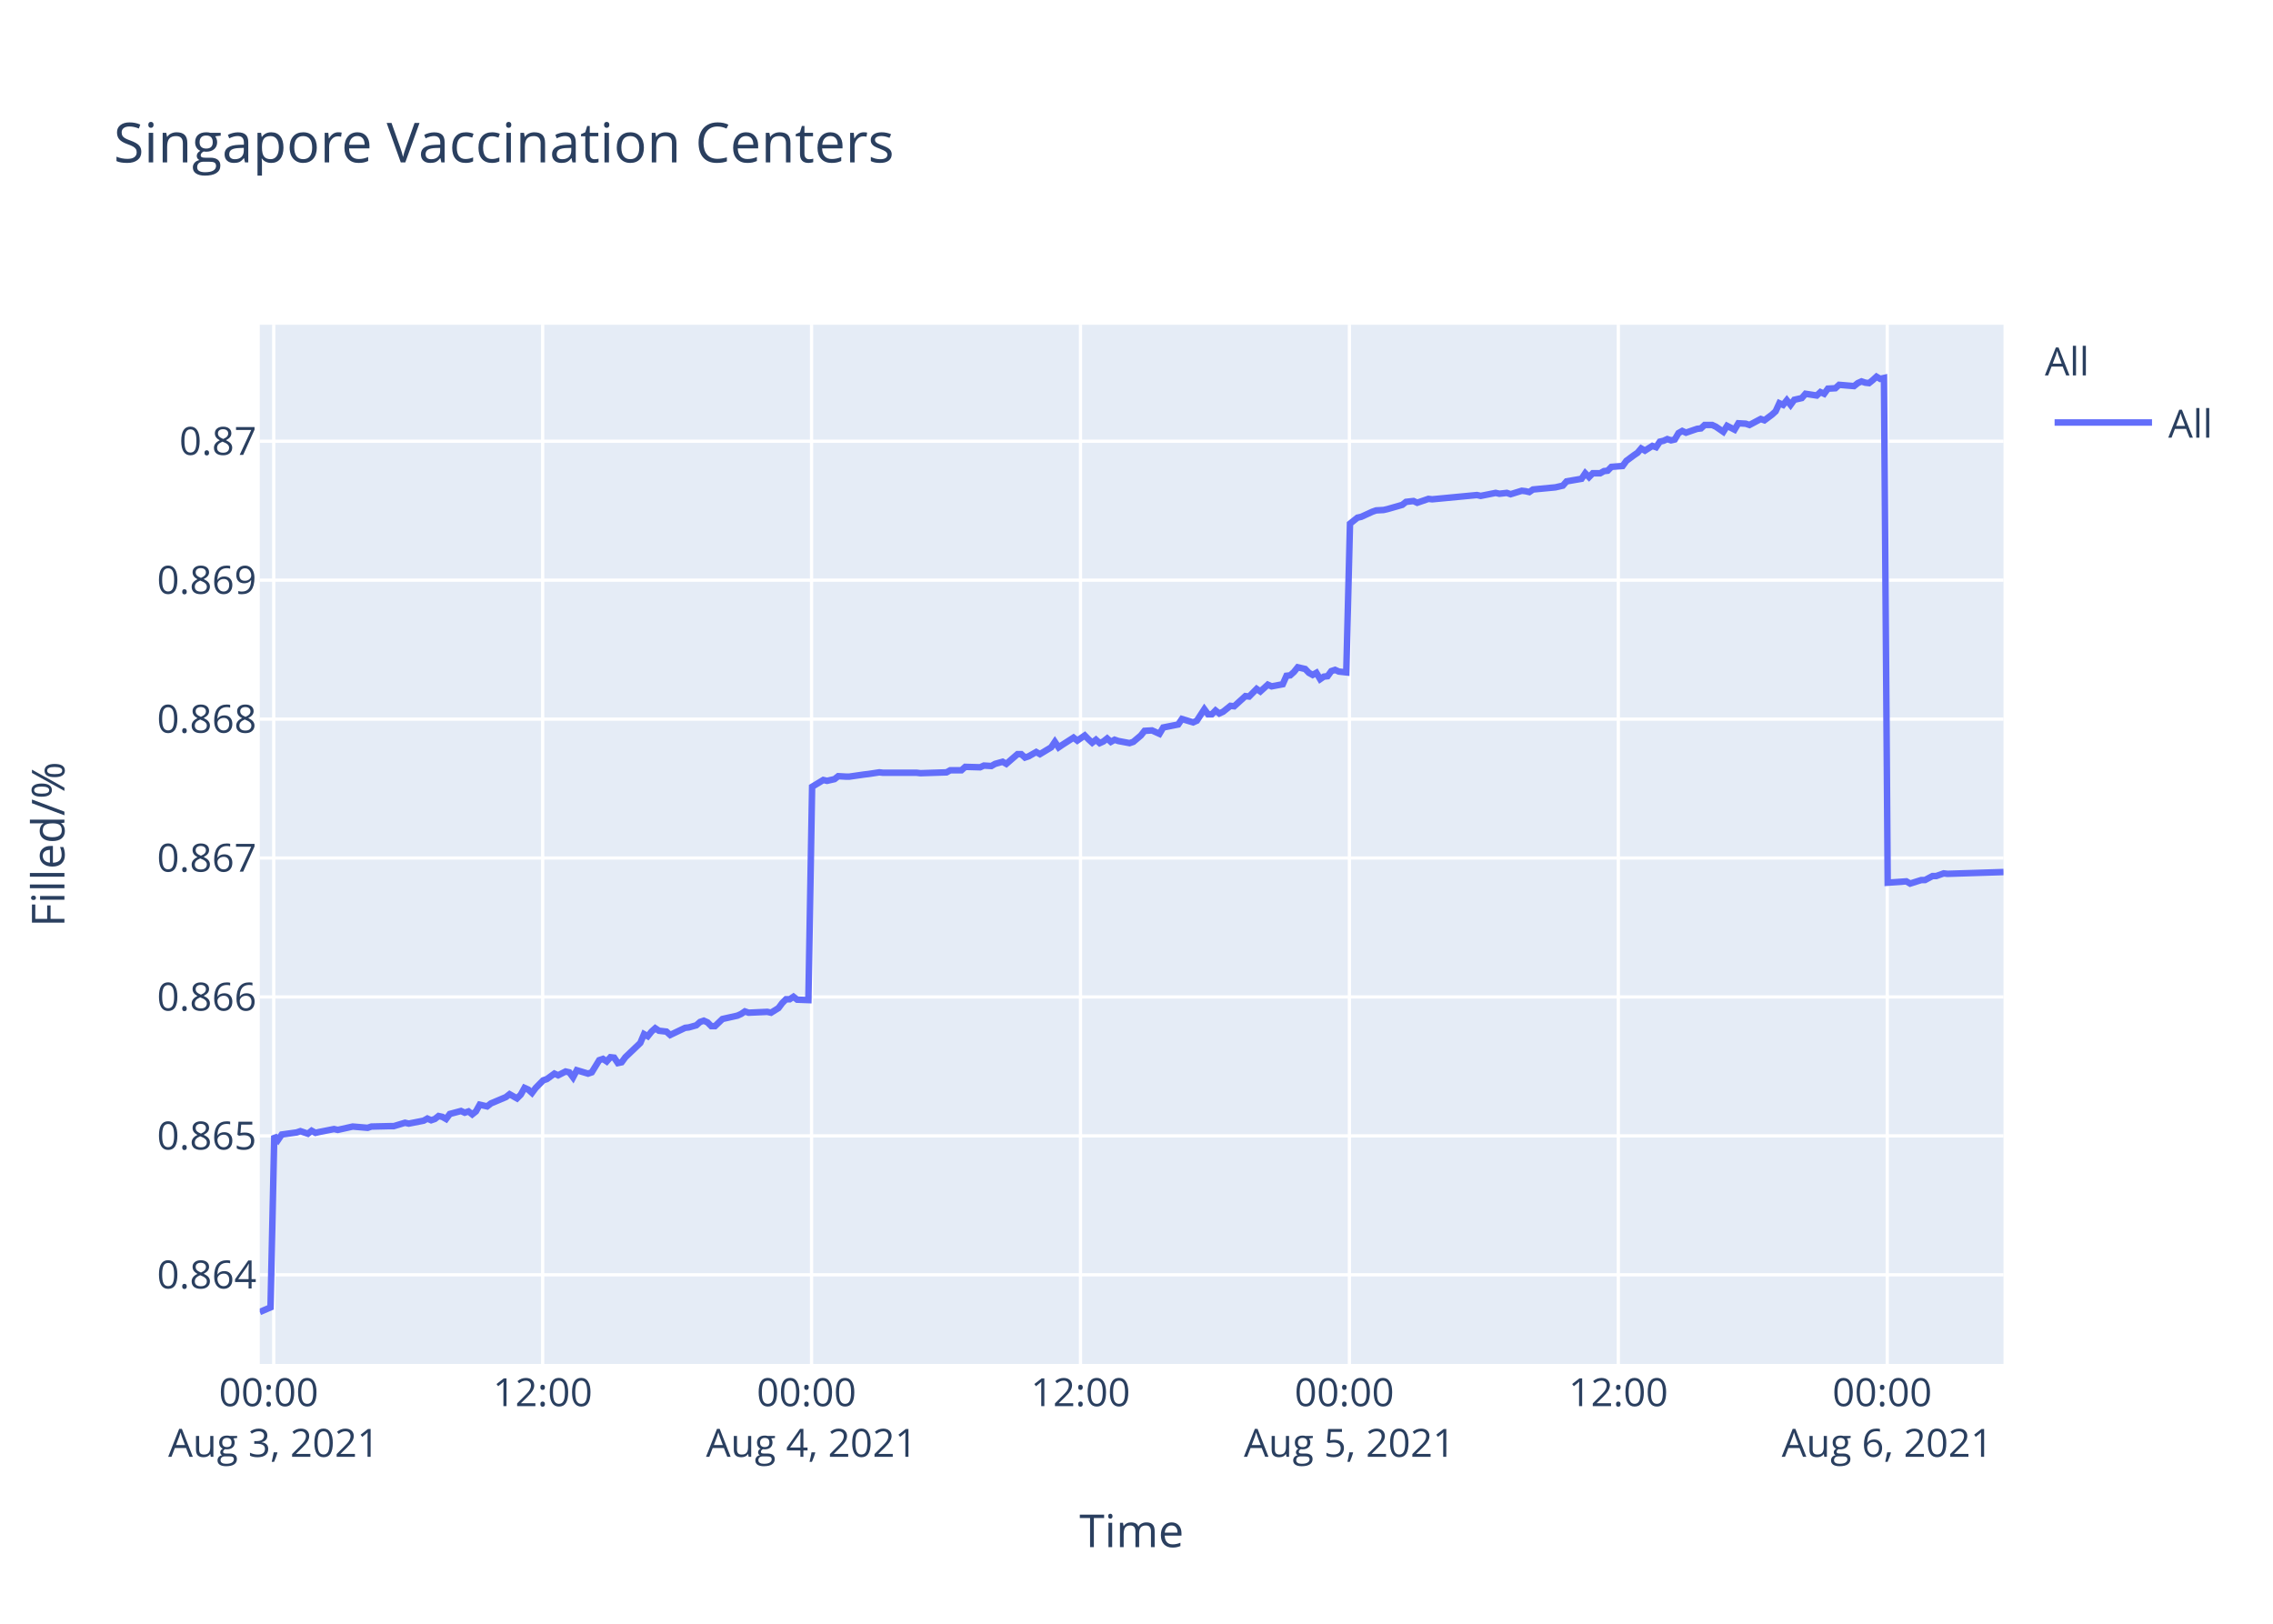
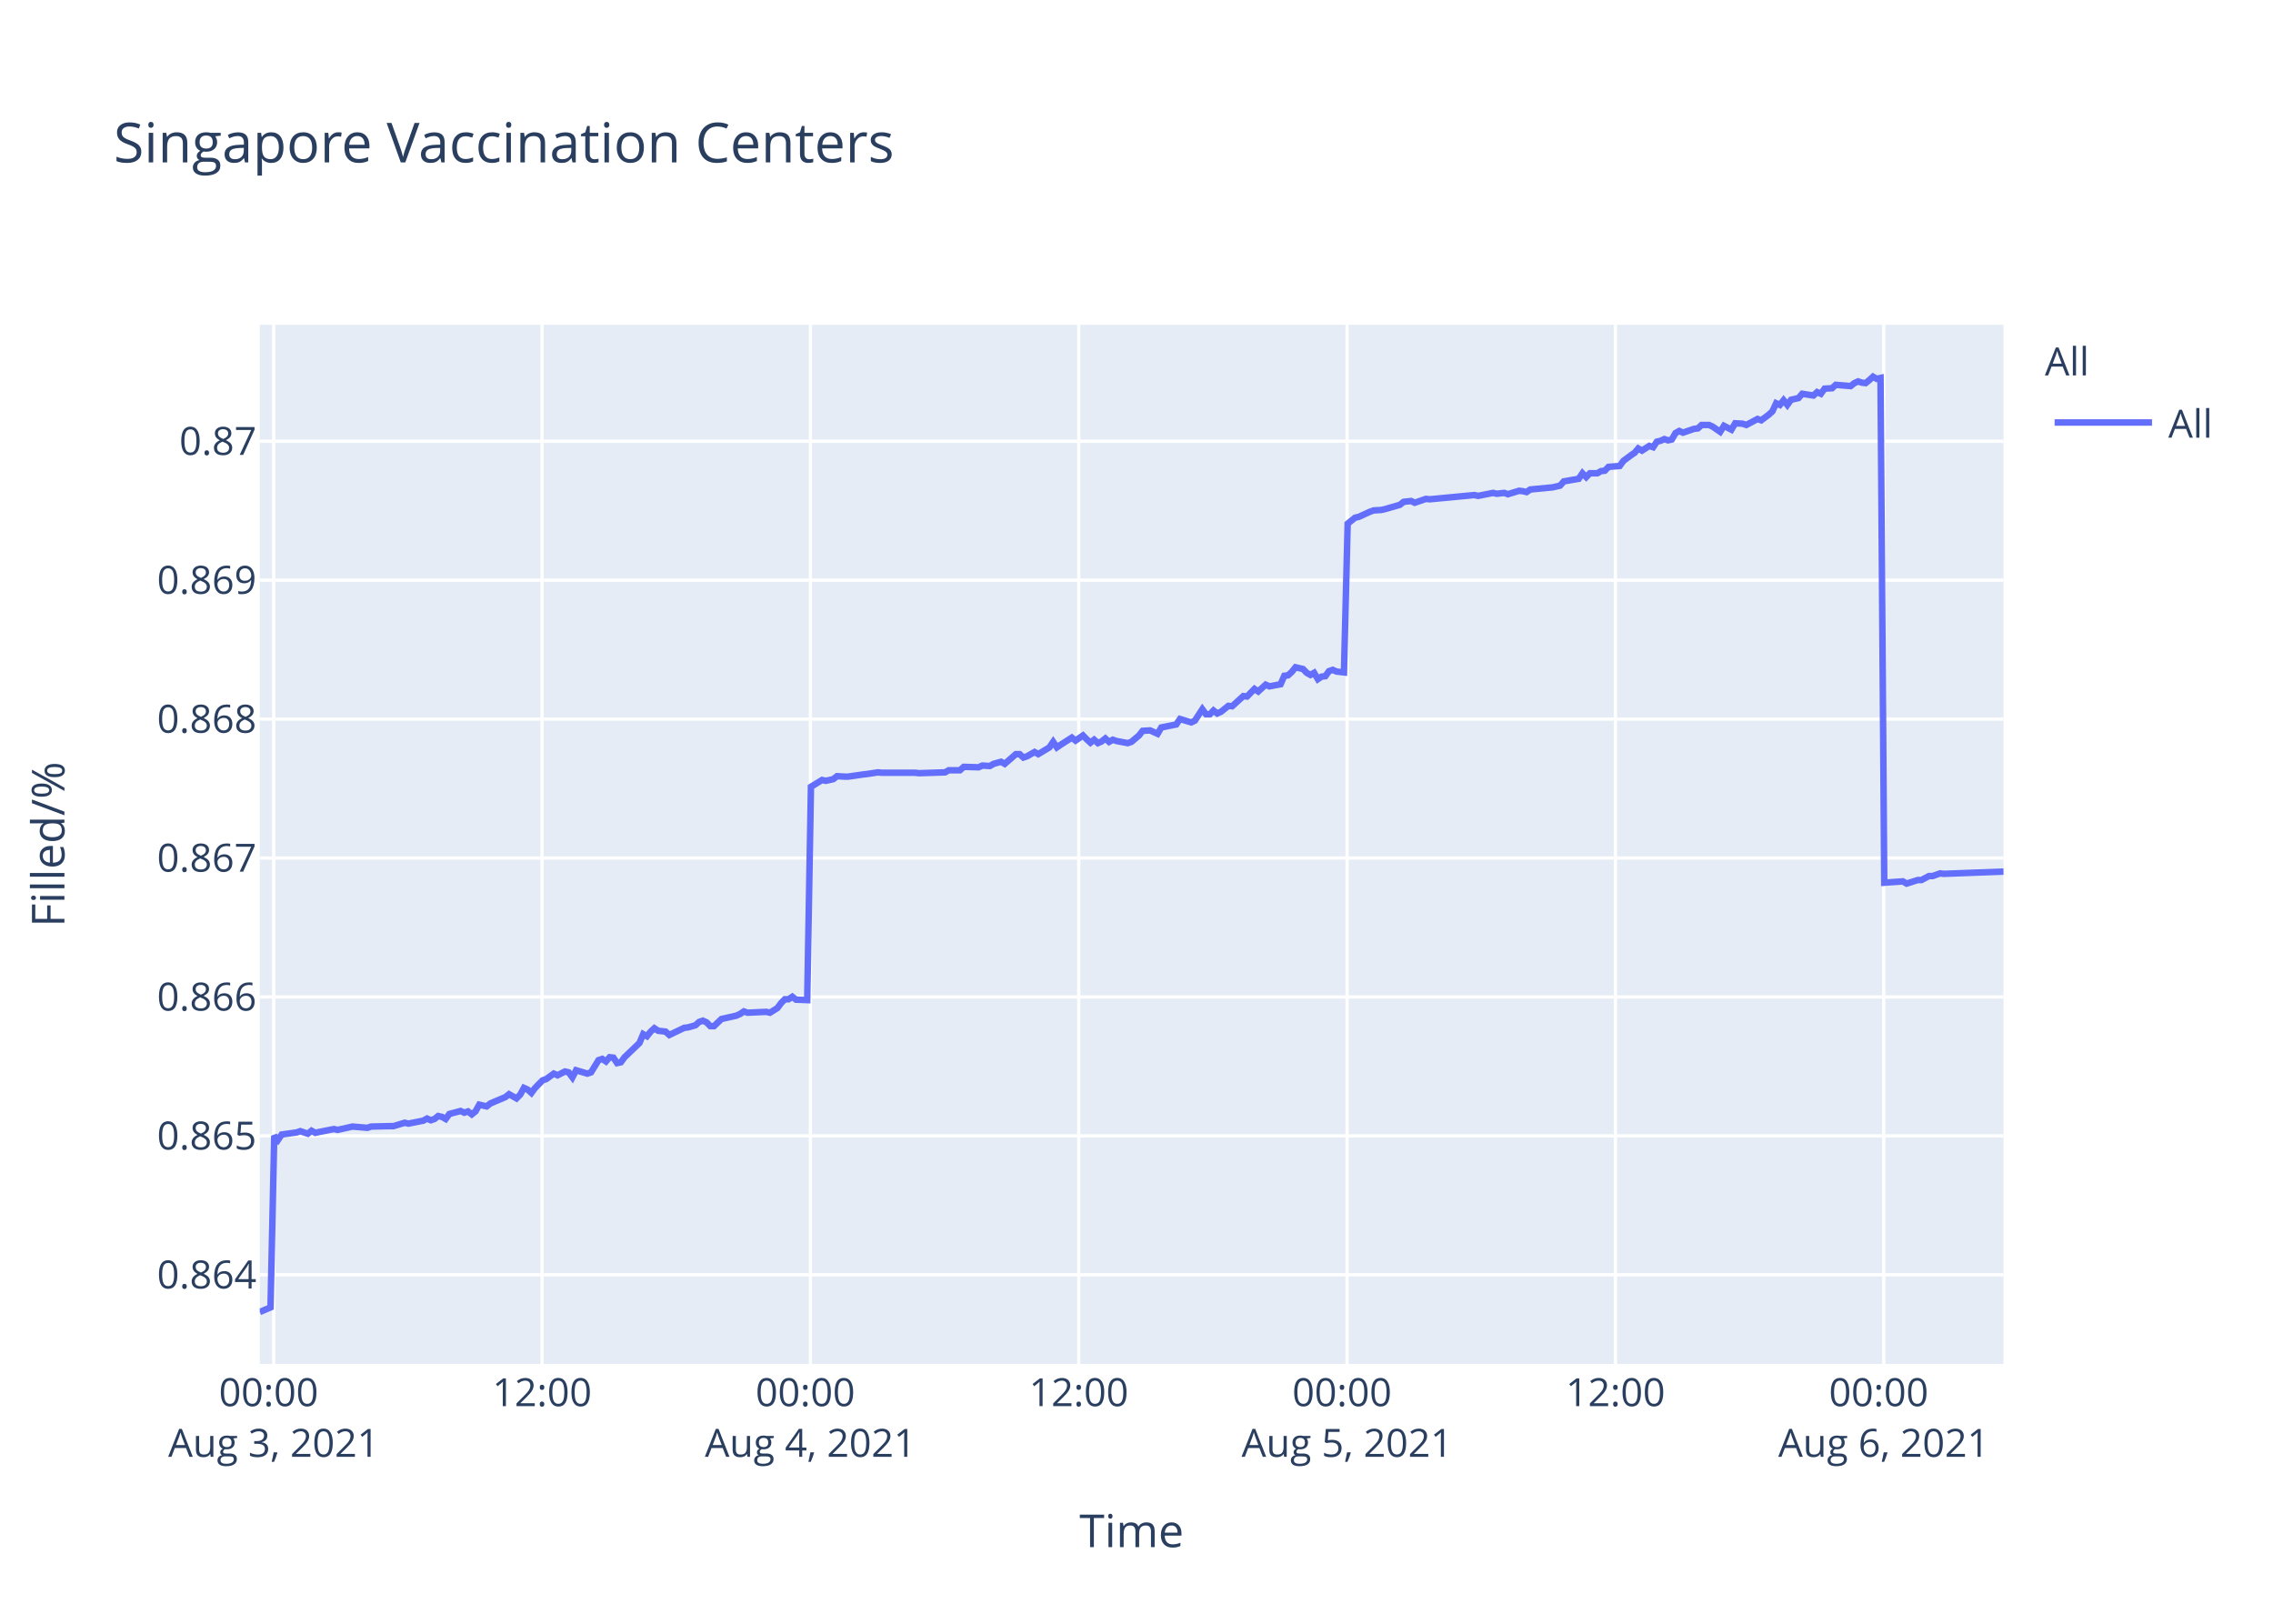
<svg xmlns="http://www.w3.org/2000/svg" class="main-svg" width="700" height="500" style="" viewBox="0 0 700 500">
  <rect x="0" y="0" width="700" height="500" style="fill: rgb(255, 255, 255); fill-opacity: 1;" />
-   <defs id="defs-610c88">
+   <defs id="defs-cb8b20">
    <g class="clips">
-       <clipPath id="clip610c88xyplot" class="plotclip">
+       <clipPath id="clipcb8b20xyplot" class="plotclip">
        <rect width="537" height="320" />
      </clipPath>
-       <clipPath class="axesclip" id="clip610c88x">
+       <clipPath class="axesclip" id="clipcb8b20x">
        <rect x="80" y="0" width="537" height="500" />
      </clipPath>
-       <clipPath class="axesclip" id="clip610c88y">
+       <clipPath class="axesclip" id="clipcb8b20y">
        <rect x="0" y="100" width="700" height="320" />
      </clipPath>
-       <clipPath class="axesclip" id="clip610c88xy">
+       <clipPath class="axesclip" id="clipcb8b20xy">
        <rect x="80" y="100" width="537" height="320" />
      </clipPath>
    </g>
    <g class="gradients" />
  </defs>
  <g class="bglayer">
    <rect class="bg" x="80" y="100" width="537" height="320" style="fill: rgb(229, 236, 246); fill-opacity: 1; stroke-width: 0;" />
  </g>
  <g class="layer-below">
    <g class="imagelayer" />
    <g class="shapelayer" />
  </g>
  <g class="cartesianlayer">
    <g class="subplot xy">
      <g class="layer-subplot">
        <g class="shapelayer" />
        <g class="imagelayer" />
      </g>
      <g class="gridlayer">
        <g class="x">
-           <path class="xgrid crisp" transform="translate(84.3,0)" d="M0,100v320" style="stroke: rgb(255, 255, 255); stroke-opacity: 1; stroke-width: 1px;" />
-           <path class="xgrid crisp" transform="translate(167.12,0)" d="M0,100v320" style="stroke: rgb(255, 255, 255); stroke-opacity: 1; stroke-width: 1px;" />
-           <path class="xgrid crisp" transform="translate(249.93,0)" d="M0,100v320" style="stroke: rgb(255, 255, 255); stroke-opacity: 1; stroke-width: 1px;" />
-           <path class="xgrid crisp" transform="translate(332.75,0)" d="M0,100v320" style="stroke: rgb(255, 255, 255); stroke-opacity: 1; stroke-width: 1px;" />
-           <path class="xgrid crisp" transform="translate(415.57,0)" d="M0,100v320" style="stroke: rgb(255, 255, 255); stroke-opacity: 1; stroke-width: 1px;" />
-           <path class="xgrid crisp" transform="translate(498.38,0)" d="M0,100v320" style="stroke: rgb(255, 255, 255); stroke-opacity: 1; stroke-width: 1px;" />
-           <path class="xgrid crisp" transform="translate(581.2,0)" d="M0,100v320" style="stroke: rgb(255, 255, 255); stroke-opacity: 1; stroke-width: 1px;" />
+           <path class="xgrid crisp" transform="translate(84.29,0)" d="M0,100v320" style="stroke: rgb(255, 255, 255); stroke-opacity: 1; stroke-width: 1px;" />
+           <path class="xgrid crisp" transform="translate(166.93,0)" d="M0,100v320" style="stroke: rgb(255, 255, 255); stroke-opacity: 1; stroke-width: 1px;" />
+           <path class="xgrid crisp" transform="translate(249.57,0)" d="M0,100v320" style="stroke: rgb(255, 255, 255); stroke-opacity: 1; stroke-width: 1px;" />
+           <path class="xgrid crisp" transform="translate(332.21,0)" d="M0,100v320" style="stroke: rgb(255, 255, 255); stroke-opacity: 1; stroke-width: 1px;" />
+           <path class="xgrid crisp" transform="translate(414.85,0)" d="M0,100v320" style="stroke: rgb(255, 255, 255); stroke-opacity: 1; stroke-width: 1px;" />
+           <path class="xgrid crisp" transform="translate(497.49,0)" d="M0,100v320" style="stroke: rgb(255, 255, 255); stroke-opacity: 1; stroke-width: 1px;" />
+           <path class="xgrid crisp" transform="translate(580.13,0)" d="M0,100v320" style="stroke: rgb(255, 255, 255); stroke-opacity: 1; stroke-width: 1px;" />
        </g>
        <g class="y">
          <path class="ygrid crisp" transform="translate(0,392.55)" d="M80,0h537" style="stroke: rgb(255, 255, 255); stroke-opacity: 1; stroke-width: 1px;" />
          <path class="ygrid crisp" transform="translate(0,349.77)" d="M80,0h537" style="stroke: rgb(255, 255, 255); stroke-opacity: 1; stroke-width: 1px;" />
          <path class="ygrid crisp" transform="translate(0,306.99)" d="M80,0h537" style="stroke: rgb(255, 255, 255); stroke-opacity: 1; stroke-width: 1px;" />
          <path class="ygrid crisp" transform="translate(0,264.21)" d="M80,0h537" style="stroke: rgb(255, 255, 255); stroke-opacity: 1; stroke-width: 1px;" />
          <path class="ygrid crisp" transform="translate(0,221.43)" d="M80,0h537" style="stroke: rgb(255, 255, 255); stroke-opacity: 1; stroke-width: 1px;" />
          <path class="ygrid crisp" transform="translate(0,178.65)" d="M80,0h537" style="stroke: rgb(255, 255, 255); stroke-opacity: 1; stroke-width: 1px;" />
          <path class="ygrid crisp" transform="translate(0,135.87)" d="M80,0h537" style="stroke: rgb(255, 255, 255); stroke-opacity: 1; stroke-width: 1px;" />
        </g>
      </g>
      <g class="zerolinelayer" />
      <path class="xlines-below" />
      <path class="ylines-below" />
      <g class="overlines-below" />
      <g class="xaxislayer-below" />
      <g class="yaxislayer-below" />
      <g class="overaxes-below" />
-       <g class="plot" transform="translate(80,100)" clip-path="url('#clip610c88xyplot')">
+       <g class="plot" transform="translate(80,100)" clip-path="url('#clipcb8b20xyplot')">
        <g class="scatterlayer mlayer">
-           <g class="trace scatter trace36bc88" style="stroke-miterlimit: 2; opacity: 1;">
+           <g class="trace scatter tracef0ac98" style="stroke-miterlimit: 2; opacity: 1;">
            <g class="fills" />
            <g class="errorbars" />
            <g class="lines">
-               <path class="js-line" d="M0,304L3.31,302.59L4.47,249.74L5.62,251.04L6.77,249.35L11.37,248.71L12.52,248.32L14.82,249.1L15.97,248.19L17.15,248.84L18.27,248.58L22.87,247.67L24.02,247.93L27.47,247.16L28.62,246.9L33.22,247.29L34.38,246.9L40.12,246.77L41.27,246.77L44.73,245.73L45.88,245.99L50.47,245.09L51.62,244.44L52.78,244.96L53.92,244.57L55.07,243.66L56.23,243.92L57.38,244.57L58.53,243.02L61.97,242.11L63.12,242.63L64.28,242.24L65.43,243.15L66.57,242.24L67.73,240.17L70.03,240.69L71.18,239.78L75.78,237.84L76.93,236.94L79.22,238.23L80.38,237.07L81.53,235L82.68,235.51L83.83,236.55L84.98,235L87.28,232.67L88.43,232.28L90.73,230.6L91.88,231.12L94.18,229.95L95.33,230.21L96.48,231.76L97.63,229.56L101.09,230.6L102.24,230.21L104.54,226.46L105.69,226.07L106.84,226.85L107.99,225.55L109.14,225.68L110.28,227.36L111.44,227.11L112.59,225.55L117.19,221.16L118.34,218.44L119.49,219.09L120.64,217.66L121.79,216.63L122.94,217.4L125.24,217.66L126.39,218.7L131,216.5L132.14,216.37L134.44,215.72L135.6,214.69L136.74,214.3L137.89,214.82L139.05,215.98L140.19,215.98L142.49,213.78L143.64,213.52L147.09,212.75L148.24,212.23L149.4,211.45L150.55,211.84L156.3,211.58L157.45,211.84L159.74,210.42L160.9,208.87L162.05,207.7L163.2,207.7L164.35,206.93L165.5,207.83L168.95,207.96L170.1,142.27L173.55,140.18L174.7,140.44L177,139.92L178.15,139.01L180.45,139.14L181.61,139.14L186.2,138.48L187.35,138.35L190.8,137.83L191.95,137.96L202.3,137.96L203.46,138.09L211.5,137.83L212.66,137.18L216.1,137.18L217.26,136.14L221.85,136.27L223.01,135.74L225.3,135.88L226.45,135.22L228.76,134.57L229.91,135.22L233.36,132.22L234.5,132.22L235.66,133.27L236.81,132.88L239.11,131.57L240.26,132.22L243.71,130.14L244.86,128.44L246.01,130.14L247.16,129.35L250.61,127.14L251.77,128.05L254.06,126.48L255.21,127.66L256.36,128.7L257.51,127.79L258.67,128.83L259.81,128.31L260.96,127.4L262.11,128.44L263.26,127.79L264.41,128.18L267.86,128.83L269.02,128.44L271.34,126.48L272.48,125.05L274.78,124.92L275.93,125.44L277.08,125.96L278.24,124.01L282.84,123.09L283.99,121.4L287.44,122.44L288.59,121.92L290.89,118.4L292.04,119.96L293.19,119.96L294.34,118.79L295.49,119.7L296.64,119.18L298.94,117.35L300.09,117.48L303.54,114.35L304.69,114.48L307,112.14L308.14,112.92L310.44,110.83L311.6,111.35L315.04,110.7L316.19,108.09L317.34,107.96L318.49,106.92L319.65,105.48L320.8,105.74L321.95,106L323.09,107.18L324.25,107.83L325.4,107.18L326.56,109.13L327.7,108.35L328.85,108.22L329.99,106.66L331.15,106.27L332.3,106.79L334.6,107.05L335.75,61.25L338.05,59.41L339.2,59.15L342.65,57.57L343.8,57.17L346.1,57.04L347.25,56.78L351.85,55.46L353,54.54L355.3,54.28L356.45,54.81L359.9,53.62L361.06,53.75L374.85,52.44L376,52.7L380.61,51.78L381.76,52.04L384.05,51.78L385.21,52.18L388.65,51.12L389.8,51.25L390.96,51.52L392.1,50.73L399,50.07L401.3,49.54L402.45,48.23L404.75,47.83L407.05,47.44L408.2,45.73L409.36,46.91L410.51,45.73L412.81,45.73L413.96,45.07L415.11,44.94L416.26,43.76L419.71,43.49L420.86,41.91L423.16,40.2L424.31,39.42L425.43,38.1L426.57,38.76L428.87,37.31L430.02,37.71L431.17,36L432.31,35.73L433.47,35.21L434.62,35.6L435.77,35.34L436.92,33.36L438.07,32.71L439.22,33.23L441.52,32.44L442.68,32.05L443.83,31.92L444.97,30.86L447.28,30.86L448.42,31.39L450.72,32.97L451.88,31.13L454.18,32.31L455.35,30.34L457.63,30.47L458.78,30.86L462.23,29.02L463.38,29.42L465.68,27.71L466.83,26.66L467.98,24.16L469.14,24.68L470.28,23.24L471.43,24.68L472.58,23.1L473.74,22.84L474.89,22.58L476.03,21.26L479.49,21.79L480.63,20.74L481.78,21.26L482.93,19.68L485.23,19.55L486.39,18.5L490.98,18.89L492.13,17.97L493.28,17.45L494.44,17.84L495.59,17.97L496.74,17.05L497.89,16L499.03,16.66L500.19,16.39L501.34,171.81L507.09,171.4L508.25,172.08L511.69,170.99L512.84,170.99L515.15,169.76L516.29,169.76L518.59,168.94L519.74,169.08L537,168.53" style="vector-effect: non-scaling-stroke; fill: none; stroke: rgb(99, 110, 250); stroke-opacity: 1; stroke-width: 2px; opacity: 1;" />
+               <path class="js-line" d="M0,304L3.31,302.59L4.46,249.74L5.61,251.04L6.75,249.35L11.34,248.71L12.49,248.32L14.79,249.1L15.94,248.19L17.11,248.84L18.23,248.58L22.82,247.67L23.97,247.93L27.42,247.16L28.56,246.9L33.15,247.29L34.3,246.9L40.04,246.77L41.18,246.77L44.63,245.73L45.78,245.99L50.36,245.09L51.51,244.44L52.67,244.96L53.81,244.57L54.95,243.66L56.11,243.92L57.25,244.57L58.4,243.02L61.84,242.11L62.99,242.63L64.14,242.24L65.29,243.15L66.43,242.24L67.59,240.17L69.88,240.69L71.03,239.78L75.62,237.84L76.77,236.94L79.06,238.23L80.21,237.07L81.35,235L82.5,235.51L83.65,236.55L84.8,235L87.09,232.67L88.24,232.28L90.54,230.6L91.69,231.12L93.98,229.95L95.13,230.21L96.28,231.76L97.42,229.56L100.87,230.6L102.02,230.21L104.32,226.46L105.46,226.07L106.61,226.85L107.76,225.55L108.9,225.68L110.05,227.36L111.2,227.11L112.35,225.55L116.94,221.16L118.08,218.44L119.24,219.09L120.38,217.66L121.53,216.63L122.68,217.4L124.97,217.66L126.12,218.7L130.72,216.5L131.86,216.37L134.16,215.72L135.31,214.69L136.45,214.3L137.6,214.82L138.75,215.98L139.89,215.98L142.19,213.78L143.34,213.52L146.78,212.75L147.93,212.23L149.08,211.45L150.22,211.84L155.97,211.58L157.12,211.84L159.4,210.42L160.56,208.87L161.7,207.7L162.85,207.7L164,206.93L165.15,207.83L168.59,207.96L169.74,142.27L173.18,140.18L174.33,140.44L176.63,139.92L177.77,139.01L180.07,139.14L181.22,139.14L185.81,138.48L186.95,138.35L190.4,137.83L191.54,137.96L201.87,137.96L203.03,138.09L211.05,137.83L212.2,137.18L215.64,137.18L216.79,136.14L221.38,136.27L222.53,135.74L224.83,135.88L225.97,135.22L228.28,134.57L229.42,135.22L232.86,132.22L234.01,132.22L235.16,133.27L236.3,132.88L238.6,131.57L239.75,132.22L243.19,130.14L244.34,128.44L245.49,130.14L246.63,129.35L250.08,127.14L251.23,128.05L253.52,126.48L254.67,127.66L255.82,128.7L256.96,127.79L258.12,128.83L259.26,128.31L260.41,127.4L261.55,128.44L262.7,127.79L263.85,128.18L267.29,128.83L268.44,128.44L270.76,126.48L271.9,125.05L274.2,124.92L275.35,125.44L276.49,125.96L277.64,124.01L282.24,123.09L283.39,121.4L286.83,122.44L287.97,121.92L290.27,118.4L291.42,119.96L292.57,119.96L293.71,118.79L294.86,119.7L296.01,119.18L298.31,117.35L299.45,117.48L302.9,114.35L304.04,114.48L306.34,112.14L307.49,112.92L309.78,110.83L310.93,111.35L314.37,110.7L315.52,108.09L316.67,107.96L317.81,106.92L318.97,105.48L320.11,105.74L321.26,106L322.41,107.18L323.56,107.83L324.7,107.18L325.86,109.13L327,108.35L328.15,108.22L329.29,106.66L330.44,106.27L331.59,106.79L333.89,107.05L335.03,61.25L337.33,59.41L338.47,59.15L341.92,57.57L343.07,57.17L345.36,57.04L346.51,56.78L351.1,55.46L352.25,54.54L354.55,54.28L355.69,54.81L359.14,53.62L360.29,53.75L374.05,52.44L375.2,52.7L379.8,51.78L380.94,52.04L383.24,51.78L384.39,52.18L387.83,51.12L388.97,51.25L390.13,51.52L391.26,50.73L398.15,50.07L400.45,49.54L401.6,48.23L403.89,47.83L406.19,47.44L407.34,45.73L408.49,46.91L409.64,45.73L411.93,45.73L413.07,45.07L414.23,44.94L415.37,43.76L418.81,43.49L419.96,41.91L422.26,40.2L423.41,39.42L424.52,38.1L425.66,38.76L427.95,37.31L429.11,37.71L430.25,36L431.39,35.73L432.55,35.21L433.69,35.6L434.85,35.34L435.99,33.36L437.14,32.71L438.29,33.23L440.58,32.44L441.73,32.05L442.88,31.92L444.03,30.86L446.32,30.86L447.47,31.39L449.76,32.97L450.92,31.13L453.21,32.31L454.38,30.34L456.66,30.47L457.81,30.86L461.25,29.02L462.4,29.42L464.69,27.71L465.84,26.66L466.99,24.16L468.14,24.68L469.28,23.24L470.43,24.68L471.57,23.1L472.73,22.84L473.87,22.58L475.02,21.26L478.46,21.79L479.61,20.74L480.76,21.26L481.91,19.68L484.2,19.55L485.35,18.5L489.94,18.89L491.08,17.97L492.23,17.45L493.39,17.84L494.54,17.97L495.68,17.05L496.83,16L497.97,16.66L499.13,16.39L500.28,171.81L506.01,171.4L507.16,172.08L510.6,170.99L511.75,170.99L514.05,169.76L515.19,169.76L517.49,168.94L518.63,169.08L537,168.39" style="vector-effect: non-scaling-stroke; fill: none; stroke: rgb(99, 110, 250); stroke-opacity: 1; stroke-width: 2px; opacity: 1;" />
            </g>
            <g class="points" />
            <g class="text" />
          </g>
        </g>
      </g>
      <g class="overplot" />
      <path class="xlines-above crisp" d="M0,0" style="fill: none;" />
      <path class="ylines-above crisp" d="M0,0" style="fill: none;" />
      <g class="overlines-above" />
      <g class="xaxislayer-above">
        <g class="xtick">
-           <text text-anchor="middle" x="0" y="433" transform="translate(84.3,0)" style="font-family: 'Open Sans', verdana, arial, sans-serif; font-size: 12px; fill: rgb(42, 63, 95); fill-opacity: 1; white-space: pre;">
+           <text text-anchor="middle" x="0" y="433" transform="translate(84.29,0)" style="font-family: 'Open Sans', verdana, arial, sans-serif; font-size: 12px; fill: rgb(42, 63, 95); fill-opacity: 1; white-space: pre;">
            <tspan class="line" dy="0em" x="0" y="433">00:00</tspan>
            <tspan class="line" dy="1.3em" x="0" y="433">Aug 3, 2021</tspan>
          </text>
        </g>
        <g class="xtick">
-           <text text-anchor="middle" x="0" y="433" transform="translate(167.12,0)" style="font-family: 'Open Sans', verdana, arial, sans-serif; font-size: 12px; fill: rgb(42, 63, 95); fill-opacity: 1; white-space: pre;">12:00</text>
+           <text text-anchor="middle" x="0" y="433" transform="translate(166.93,0)" style="font-family: 'Open Sans', verdana, arial, sans-serif; font-size: 12px; fill: rgb(42, 63, 95); fill-opacity: 1; white-space: pre;">12:00</text>
        </g>
        <g class="xtick">
-           <text text-anchor="middle" x="0" y="433" transform="translate(249.93,0)" style="font-family: 'Open Sans', verdana, arial, sans-serif; font-size: 12px; fill: rgb(42, 63, 95); fill-opacity: 1; white-space: pre;">
+           <text text-anchor="middle" x="0" y="433" transform="translate(249.57,0)" style="font-family: 'Open Sans', verdana, arial, sans-serif; font-size: 12px; fill: rgb(42, 63, 95); fill-opacity: 1; white-space: pre;">
            <tspan class="line" dy="0em" x="0" y="433">00:00</tspan>
            <tspan class="line" dy="1.3em" x="0" y="433">Aug 4, 2021</tspan>
          </text>
        </g>
        <g class="xtick">
-           <text text-anchor="middle" x="0" y="433" transform="translate(332.75,0)" style="font-family: 'Open Sans', verdana, arial, sans-serif; font-size: 12px; fill: rgb(42, 63, 95); fill-opacity: 1; white-space: pre;">12:00</text>
+           <text text-anchor="middle" x="0" y="433" transform="translate(332.21,0)" style="font-family: 'Open Sans', verdana, arial, sans-serif; font-size: 12px; fill: rgb(42, 63, 95); fill-opacity: 1; white-space: pre;">12:00</text>
        </g>
        <g class="xtick">
-           <text text-anchor="middle" x="0" y="433" transform="translate(415.57,0)" style="font-family: 'Open Sans', verdana, arial, sans-serif; font-size: 12px; fill: rgb(42, 63, 95); fill-opacity: 1; white-space: pre;">
+           <text text-anchor="middle" x="0" y="433" transform="translate(414.85,0)" style="font-family: 'Open Sans', verdana, arial, sans-serif; font-size: 12px; fill: rgb(42, 63, 95); fill-opacity: 1; white-space: pre;">
            <tspan class="line" dy="0em" x="0" y="433">00:00</tspan>
            <tspan class="line" dy="1.3em" x="0" y="433">Aug 5, 2021</tspan>
          </text>
        </g>
        <g class="xtick">
-           <text text-anchor="middle" x="0" y="433" transform="translate(498.38,0)" style="font-family: 'Open Sans', verdana, arial, sans-serif; font-size: 12px; fill: rgb(42, 63, 95); fill-opacity: 1; white-space: pre;">12:00</text>
+           <text text-anchor="middle" x="0" y="433" transform="translate(497.49,0)" style="font-family: 'Open Sans', verdana, arial, sans-serif; font-size: 12px; fill: rgb(42, 63, 95); fill-opacity: 1; white-space: pre;">12:00</text>
        </g>
        <g class="xtick">
-           <text text-anchor="middle" x="0" y="433" transform="translate(581.2,0)" style="font-family: 'Open Sans', verdana, arial, sans-serif; font-size: 12px; fill: rgb(42, 63, 95); fill-opacity: 1; white-space: pre;">
+           <text text-anchor="middle" x="0" y="433" transform="translate(580.13,0)" style="font-family: 'Open Sans', verdana, arial, sans-serif; font-size: 12px; fill: rgb(42, 63, 95); fill-opacity: 1; white-space: pre;">
            <tspan class="line" dy="0em" x="0" y="433">00:00</tspan>
            <tspan class="line" dy="1.3em" x="0" y="433">Aug 6, 2021</tspan>
          </text>
        </g>
      </g>
      <g class="yaxislayer-above">
        <g class="ytick">
          <text text-anchor="end" x="79" y="4.2" transform="translate(0,392.55)" style="font-family: 'Open Sans', verdana, arial, sans-serif; font-size: 12px; fill: rgb(42, 63, 95); fill-opacity: 1; white-space: pre;">0.864</text>
        </g>
        <g class="ytick">
          <text text-anchor="end" x="79" y="4.2" transform="translate(0,349.77)" style="font-family: 'Open Sans', verdana, arial, sans-serif; font-size: 12px; fill: rgb(42, 63, 95); fill-opacity: 1; white-space: pre;">0.865</text>
        </g>
        <g class="ytick">
          <text text-anchor="end" x="79" y="4.2" transform="translate(0,306.99)" style="font-family: 'Open Sans', verdana, arial, sans-serif; font-size: 12px; fill: rgb(42, 63, 95); fill-opacity: 1; white-space: pre;">0.866</text>
        </g>
        <g class="ytick">
          <text text-anchor="end" x="79" y="4.2" transform="translate(0,264.21)" style="font-family: 'Open Sans', verdana, arial, sans-serif; font-size: 12px; fill: rgb(42, 63, 95); fill-opacity: 1; white-space: pre;">0.867</text>
        </g>
        <g class="ytick">
          <text text-anchor="end" x="79" y="4.2" transform="translate(0,221.43)" style="font-family: 'Open Sans', verdana, arial, sans-serif; font-size: 12px; fill: rgb(42, 63, 95); fill-opacity: 1; white-space: pre;">0.868</text>
        </g>
        <g class="ytick">
          <text text-anchor="end" x="79" y="4.2" transform="translate(0,178.65)" style="font-family: 'Open Sans', verdana, arial, sans-serif; font-size: 12px; fill: rgb(42, 63, 95); fill-opacity: 1; white-space: pre;">0.869</text>
        </g>
        <g class="ytick">
          <text text-anchor="end" x="79" y="4.2" transform="translate(0,135.87)" style="font-family: 'Open Sans', verdana, arial, sans-serif; font-size: 12px; fill: rgb(42, 63, 95); fill-opacity: 1; white-space: pre;">0.87</text>
        </g>
      </g>
      <g class="overaxes-above" />
    </g>
  </g>
  <g class="polarlayer" />
  <g class="ternarylayer" />
  <g class="geolayer" />
  <g class="funnelarealayer" />
  <g class="pielayer" />
  <g class="treemaplayer" />
  <g class="sunburstlayer" />
  <g class="glimages" />
-   <defs id="topdefs-610c88">
+   <defs id="topdefs-cb8b20">
    <g class="clips" />
-     <clipPath id="legend610c88">
+     <clipPath id="legendcb8b20">
      <rect width="60" height="45" x="0" y="0" />
    </clipPath>
  </defs>
  <g class="layer-above">
    <g class="imagelayer" />
    <g class="shapelayer" />
  </g>
  <g class="infolayer">
    <g class="legend" pointer-events="all" transform="translate(627.74,100)">
      <rect class="bg" shape-rendering="crispEdges" width="60" height="45" x="0" y="0" style="stroke: rgb(68, 68, 68); stroke-opacity: 1; fill: rgb(255, 255, 255); fill-opacity: 1; stroke-width: 0px;" />
-       <g class="scrollbox" transform="" clip-path="url('#legend610c88')">
+       <g class="scrollbox" transform="" clip-path="url('#legendcb8b20')">
        <text class="legendtitletext" text-anchor="start" x="2" y="15.6" style="font-family: 'Open Sans', verdana, arial, sans-serif; font-size: 12px; fill: rgb(42, 63, 95); fill-opacity: 1; white-space: pre;">All</text>
        <g class="groups" transform="">
          <g class="traces" transform="translate(0,30.1)" style="opacity: 1;">
            <text class="legendtext" text-anchor="start" x="40" y="4.68" style="font-family: 'Open Sans', verdana, arial, sans-serif; font-size: 12px; fill: rgb(42, 63, 95); fill-opacity: 1; white-space: pre;">All</text>
            <g class="layers" style="opacity: 1;">
              <g class="legendfill" />
              <g class="legendlines">
                <path class="js-line" d="M5,0h30" style="fill: none; stroke: rgb(99, 110, 250); stroke-opacity: 1; stroke-width: 2px;" />
              </g>
              <g class="legendsymbols">
                <g class="legendpoints" />
              </g>
            </g>
            <rect class="legendtoggle" x="0" y="-9.5" width="54.891" height="19" style="fill: rgb(0, 0, 0); fill-opacity: 0;" />
          </g>
        </g>
      </g>
      <rect class="scrollbar" rx="20" ry="3" width="0" height="0" x="0" y="0" style="fill: rgb(128, 139, 164); fill-opacity: 1;" />
    </g>
    <g class="g-gtitle">
      <text class="gtitle" x="35" y="50" text-anchor="start" dy="0em" style="font-family: 'Open Sans', verdana, arial, sans-serif; font-size: 17px; fill: rgb(42, 63, 95); opacity: 1; font-weight: normal; white-space: pre;">Singapore Vaccination Centers</text>
    </g>
    <g class="g-xtitle">
      <text class="xtitle" x="348.5" y="476.409" text-anchor="middle" style="font-family: 'Open Sans', verdana, arial, sans-serif; font-size: 14px; fill: rgb(42, 63, 95); opacity: 1; font-weight: normal; white-space: pre;">Time</text>
    </g>
    <g class="g-ytitle">
      <text class="ytitle" transform="rotate(-90,19.84063,260)" x="19.841" y="260" text-anchor="middle" style="font-family: 'Open Sans', verdana, arial, sans-serif; font-size: 14px; fill: rgb(42, 63, 95); opacity: 1; font-weight: normal; white-space: pre;">Filled/%</text>
    </g>
  </g>
</svg>
